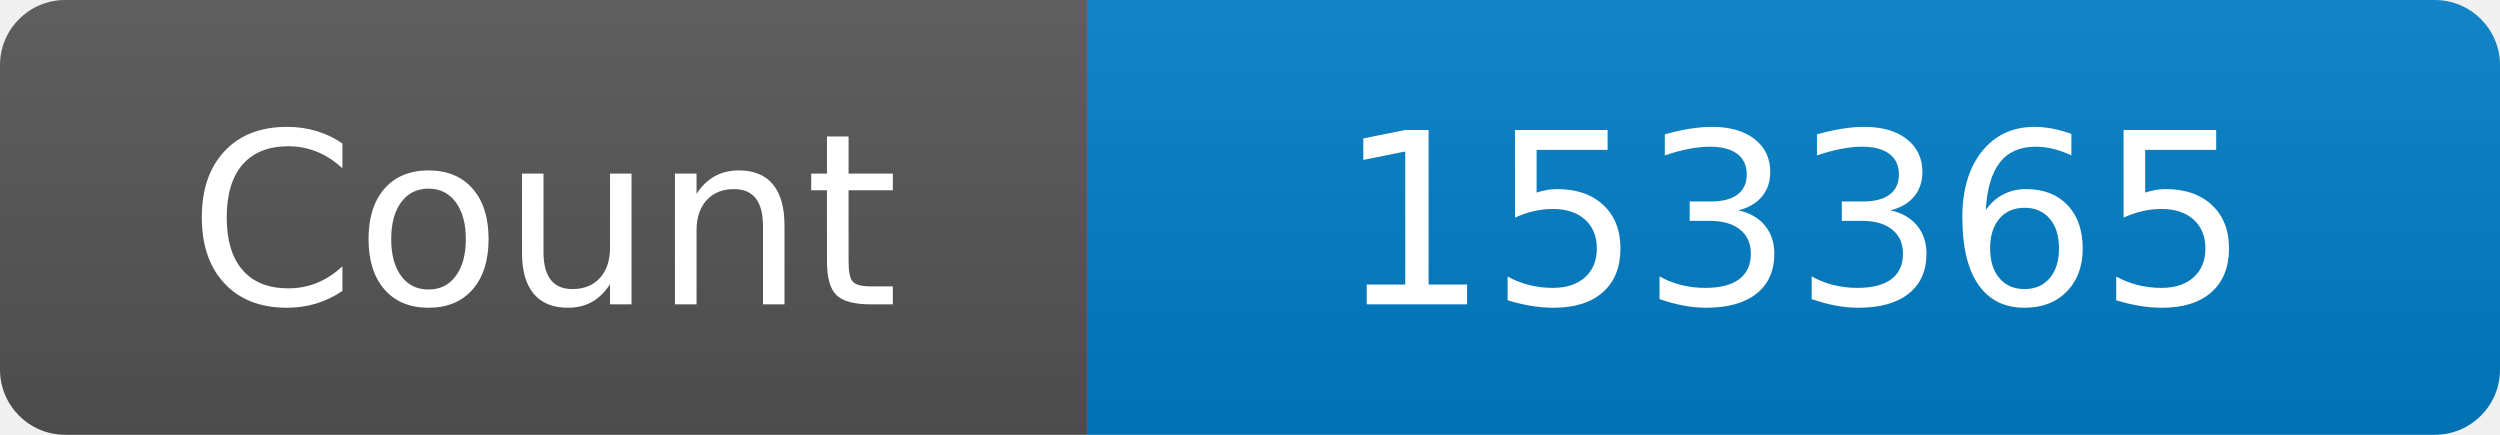
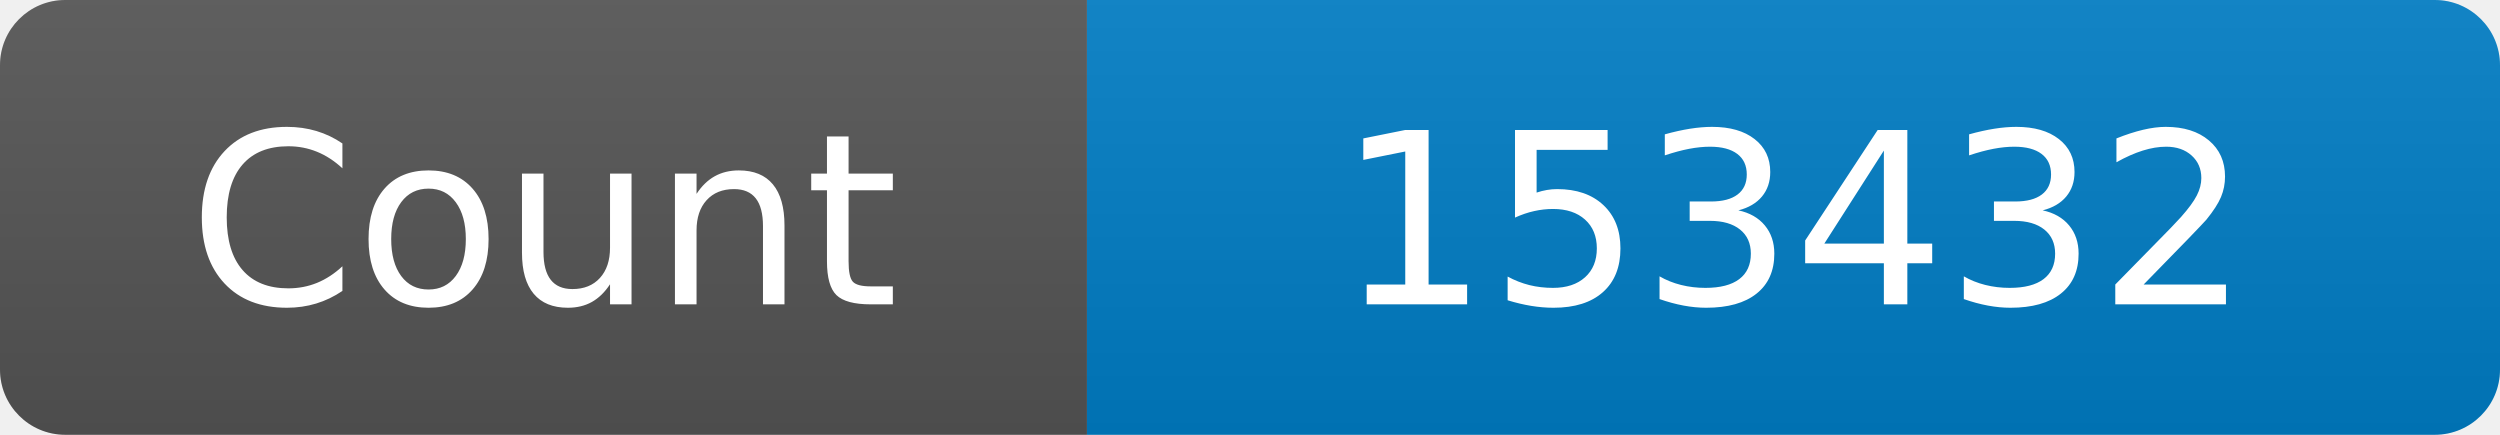
<svg xmlns="http://www.w3.org/2000/svg" width="115" height="20" role="img" aria-label="Maintained?: yes">
  <linearGradient id="s" x2="0" y2="100%">
    <stop offset="0" stop-color="#bbb" stop-opacity=".1" />
    <stop offset="1" stop-opacity=".1" />
  </linearGradient>
  <clipPath id="r">
    <rect width="115" height="20" rx="3" fill="#fff" />
  </clipPath>
  <g clip-path="url(#r)">
    <rect width="50" height="20" fill="#555" />
    <rect x="50" width="160" height="20" fill="#007ec6" />
    <rect width="115" height="20" fill="url(#s)" />
  </g>
  <g fill="#fff" text-anchor="middle" font-family="Verdana,Geneva,DejaVu Sans,sans-serif" font-size="110">
    <text x="250" y="140" transform="scale(.1)" fill="#fff">Count</text>
-     <text x="825" y="140" transform="scale(.1)" fill="#fff">153365</text>
+     <text x="825" y="140" transform="scale(.1)" fill="#fff">153432</text>
  </g>
</svg>
